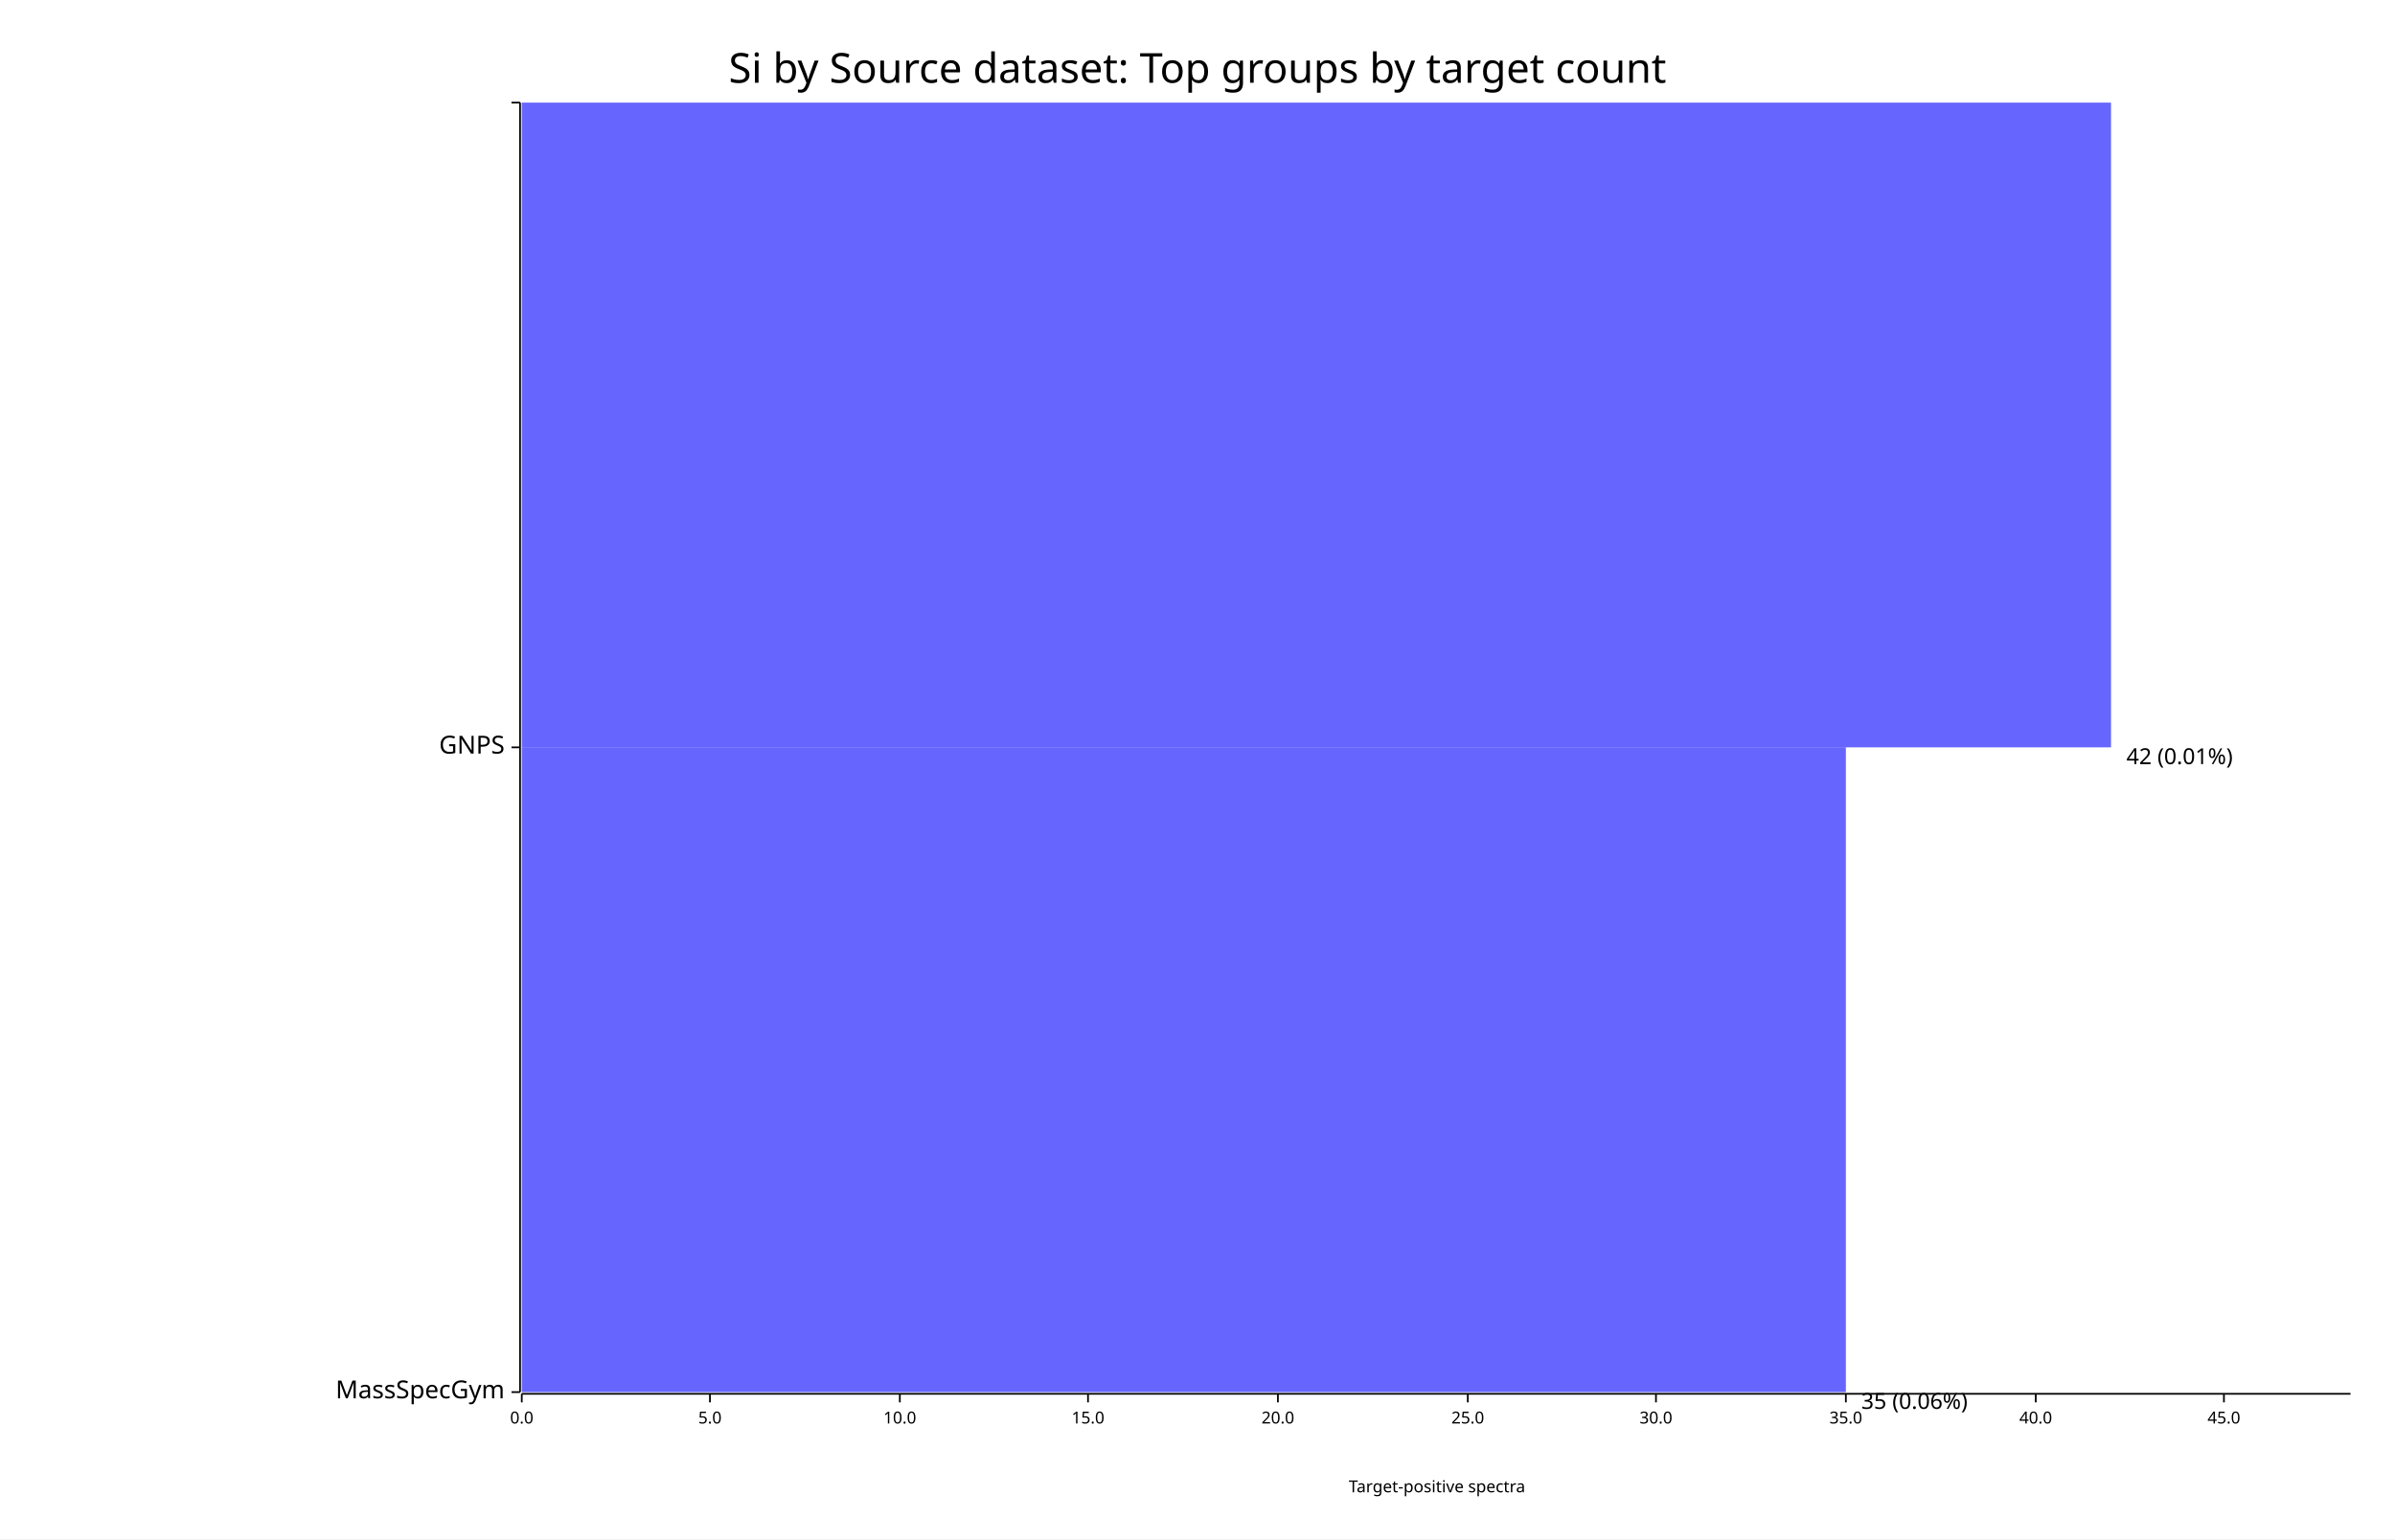
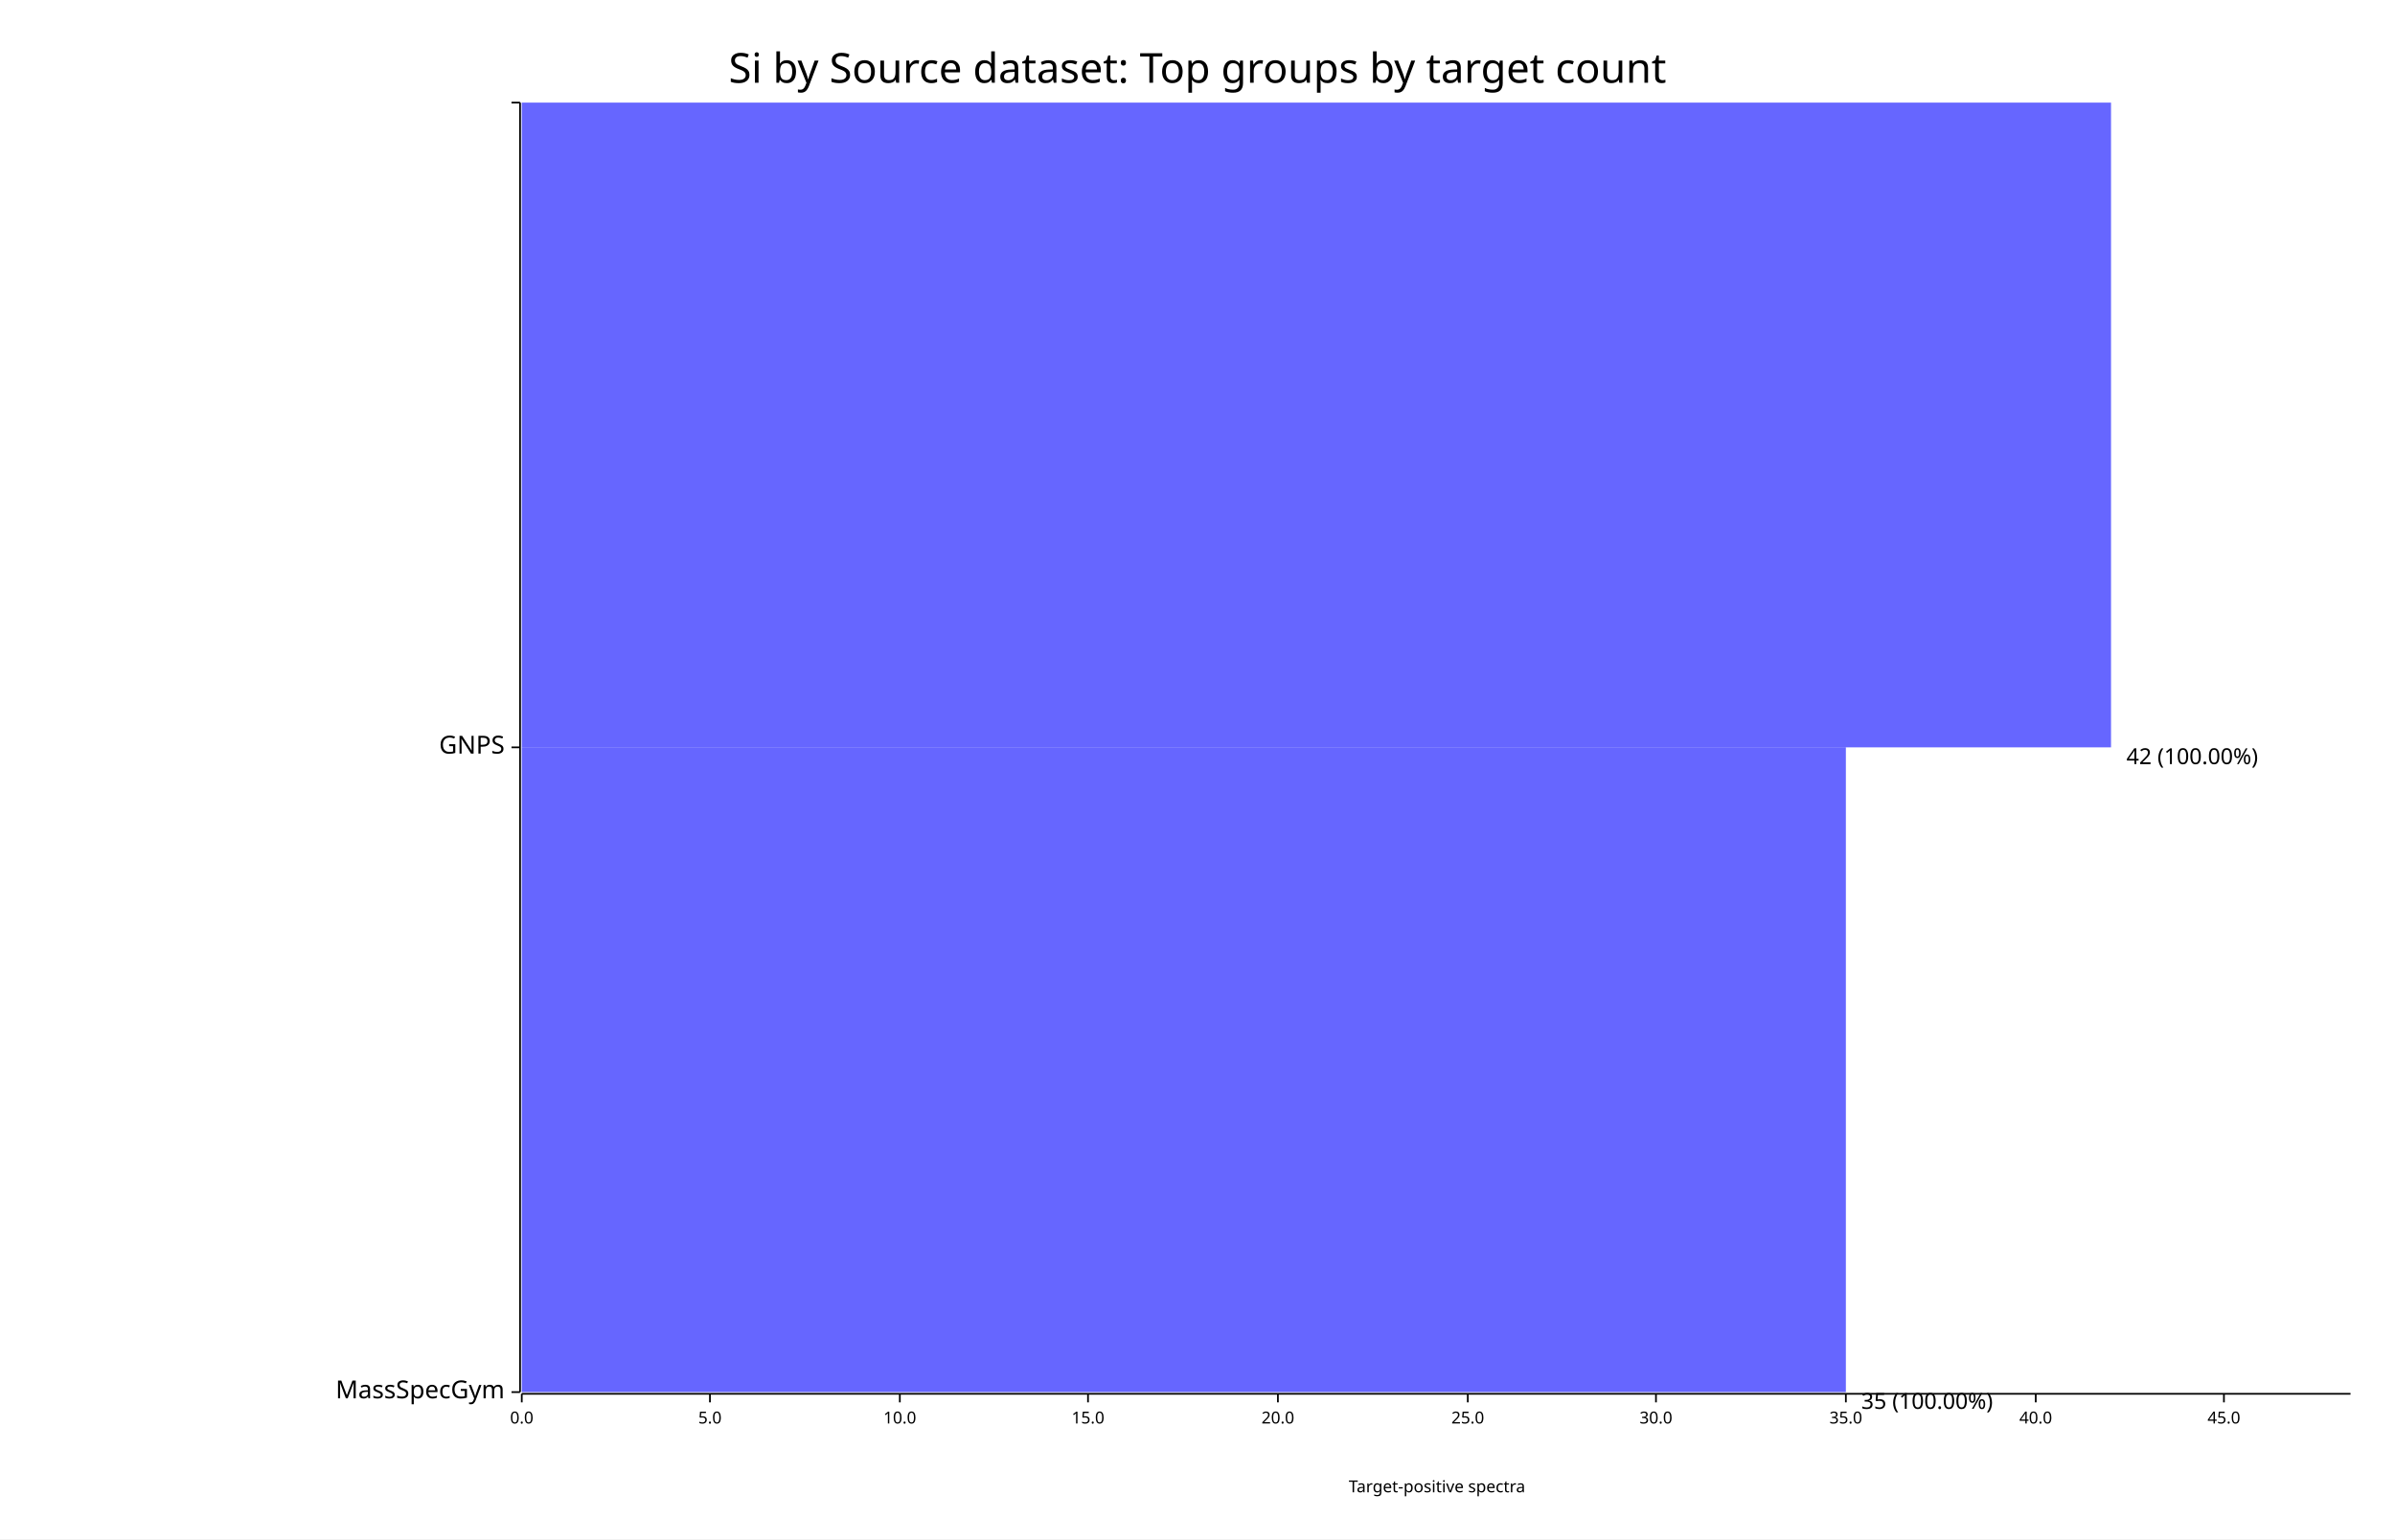
<svg xmlns="http://www.w3.org/2000/svg" width="1400" height="900" viewBox="0 0 1400 900">
  <rect x="0" y="0" width="1400" height="900" opacity="1" fill="#FFFFFF" stroke="none" />
  <text x="700" y="30" dy="0.76em" text-anchor="middle" font-family="sans-serif" font-size="24.194" opacity="1" fill="#000000">
Si by Source dataset: Top groups by target count
</text>
  <text x="840" y="875" dy="-0.5ex" text-anchor="middle" font-family="sans-serif" font-size="9.677" opacity="1" fill="#000000">
Target-positive spectra
</text>
  <polyline fill="none" opacity="1" stroke="#000000" stroke-width="1" points="304,60 304,814 " />
  <text x="295" y="814" dy="0.5ex" text-anchor="end" font-family="sans-serif" font-size="14.516" opacity="1" fill="#000000">
MassSpecGym
</text>
  <polyline fill="none" opacity="1" stroke="#000000" stroke-width="1" points="299,814 304,814 " />
  <text x="295" y="437" dy="0.5ex" text-anchor="end" font-family="sans-serif" font-size="14.516" opacity="1" fill="#000000">
GNPS
</text>
  <polyline fill="none" opacity="1" stroke="#000000" stroke-width="1" points="299,437 304,437 " />
  <text x="295" y="60" dy="0.5ex" text-anchor="end" font-family="sans-serif" font-size="14.516" opacity="1" fill="#000000">

</text>
  <polyline fill="none" opacity="1" stroke="#000000" stroke-width="1" points="299,60 304,60 " />
  <polyline fill="none" opacity="1" stroke="#000000" stroke-width="1" points="305,815 1374,815 " />
  <text x="305" y="825" dy="0.76em" text-anchor="middle" font-family="sans-serif" font-size="9.677" opacity="1" fill="#000000">
0.0
</text>
  <polyline fill="none" opacity="1" stroke="#000000" stroke-width="1" points="305,815 305,820 " />
  <text x="415" y="825" dy="0.76em" text-anchor="middle" font-family="sans-serif" font-size="9.677" opacity="1" fill="#000000">
5.0
</text>
  <polyline fill="none" opacity="1" stroke="#000000" stroke-width="1" points="415,815 415,820 " />
  <text x="526" y="825" dy="0.76em" text-anchor="middle" font-family="sans-serif" font-size="9.677" opacity="1" fill="#000000">
10.0
</text>
  <polyline fill="none" opacity="1" stroke="#000000" stroke-width="1" points="526,815 526,820 " />
  <text x="636" y="825" dy="0.76em" text-anchor="middle" font-family="sans-serif" font-size="9.677" opacity="1" fill="#000000">
15.0
</text>
  <polyline fill="none" opacity="1" stroke="#000000" stroke-width="1" points="636,815 636,820 " />
  <text x="747" y="825" dy="0.76em" text-anchor="middle" font-family="sans-serif" font-size="9.677" opacity="1" fill="#000000">
20.0
</text>
  <polyline fill="none" opacity="1" stroke="#000000" stroke-width="1" points="747,815 747,820 " />
  <text x="858" y="825" dy="0.76em" text-anchor="middle" font-family="sans-serif" font-size="9.677" opacity="1" fill="#000000">
25.0
</text>
  <polyline fill="none" opacity="1" stroke="#000000" stroke-width="1" points="858,815 858,820 " />
  <text x="968" y="825" dy="0.76em" text-anchor="middle" font-family="sans-serif" font-size="9.677" opacity="1" fill="#000000">
30.0
</text>
  <polyline fill="none" opacity="1" stroke="#000000" stroke-width="1" points="968,815 968,820 " />
  <text x="1079" y="825" dy="0.76em" text-anchor="middle" font-family="sans-serif" font-size="9.677" opacity="1" fill="#000000">
35.0
</text>
  <polyline fill="none" opacity="1" stroke="#000000" stroke-width="1" points="1079,815 1079,820 " />
  <text x="1190" y="825" dy="0.76em" text-anchor="middle" font-family="sans-serif" font-size="9.677" opacity="1" fill="#000000">
40.0
</text>
  <polyline fill="none" opacity="1" stroke="#000000" stroke-width="1" points="1190,815 1190,820 " />
  <text x="1300" y="825" dy="0.76em" text-anchor="middle" font-family="sans-serif" font-size="9.677" opacity="1" fill="#000000">
45.0
</text>
  <polyline fill="none" opacity="1" stroke="#000000" stroke-width="1" points="1300,815 1300,820 " />
  <rect x="305" y="437" width="774" height="377" opacity="0.6" fill="#0000FF" stroke="none" />
  <text x="1088" y="814" dy="0.76em" text-anchor="start" font-family="sans-serif" font-size="12.903" opacity="1" fill="#000000">
- 35 (0.06%)
+ 35 (100.00%)
</text>
  <rect x="305" y="60" width="929" height="377" opacity="0.6" fill="#0000FF" stroke="none" />
  <text x="1243" y="437" dy="0.76em" text-anchor="start" font-family="sans-serif" font-size="12.903" opacity="1" fill="#000000">
- 42 (0.01%)
+ 42 (100.00%)
</text>
</svg>
